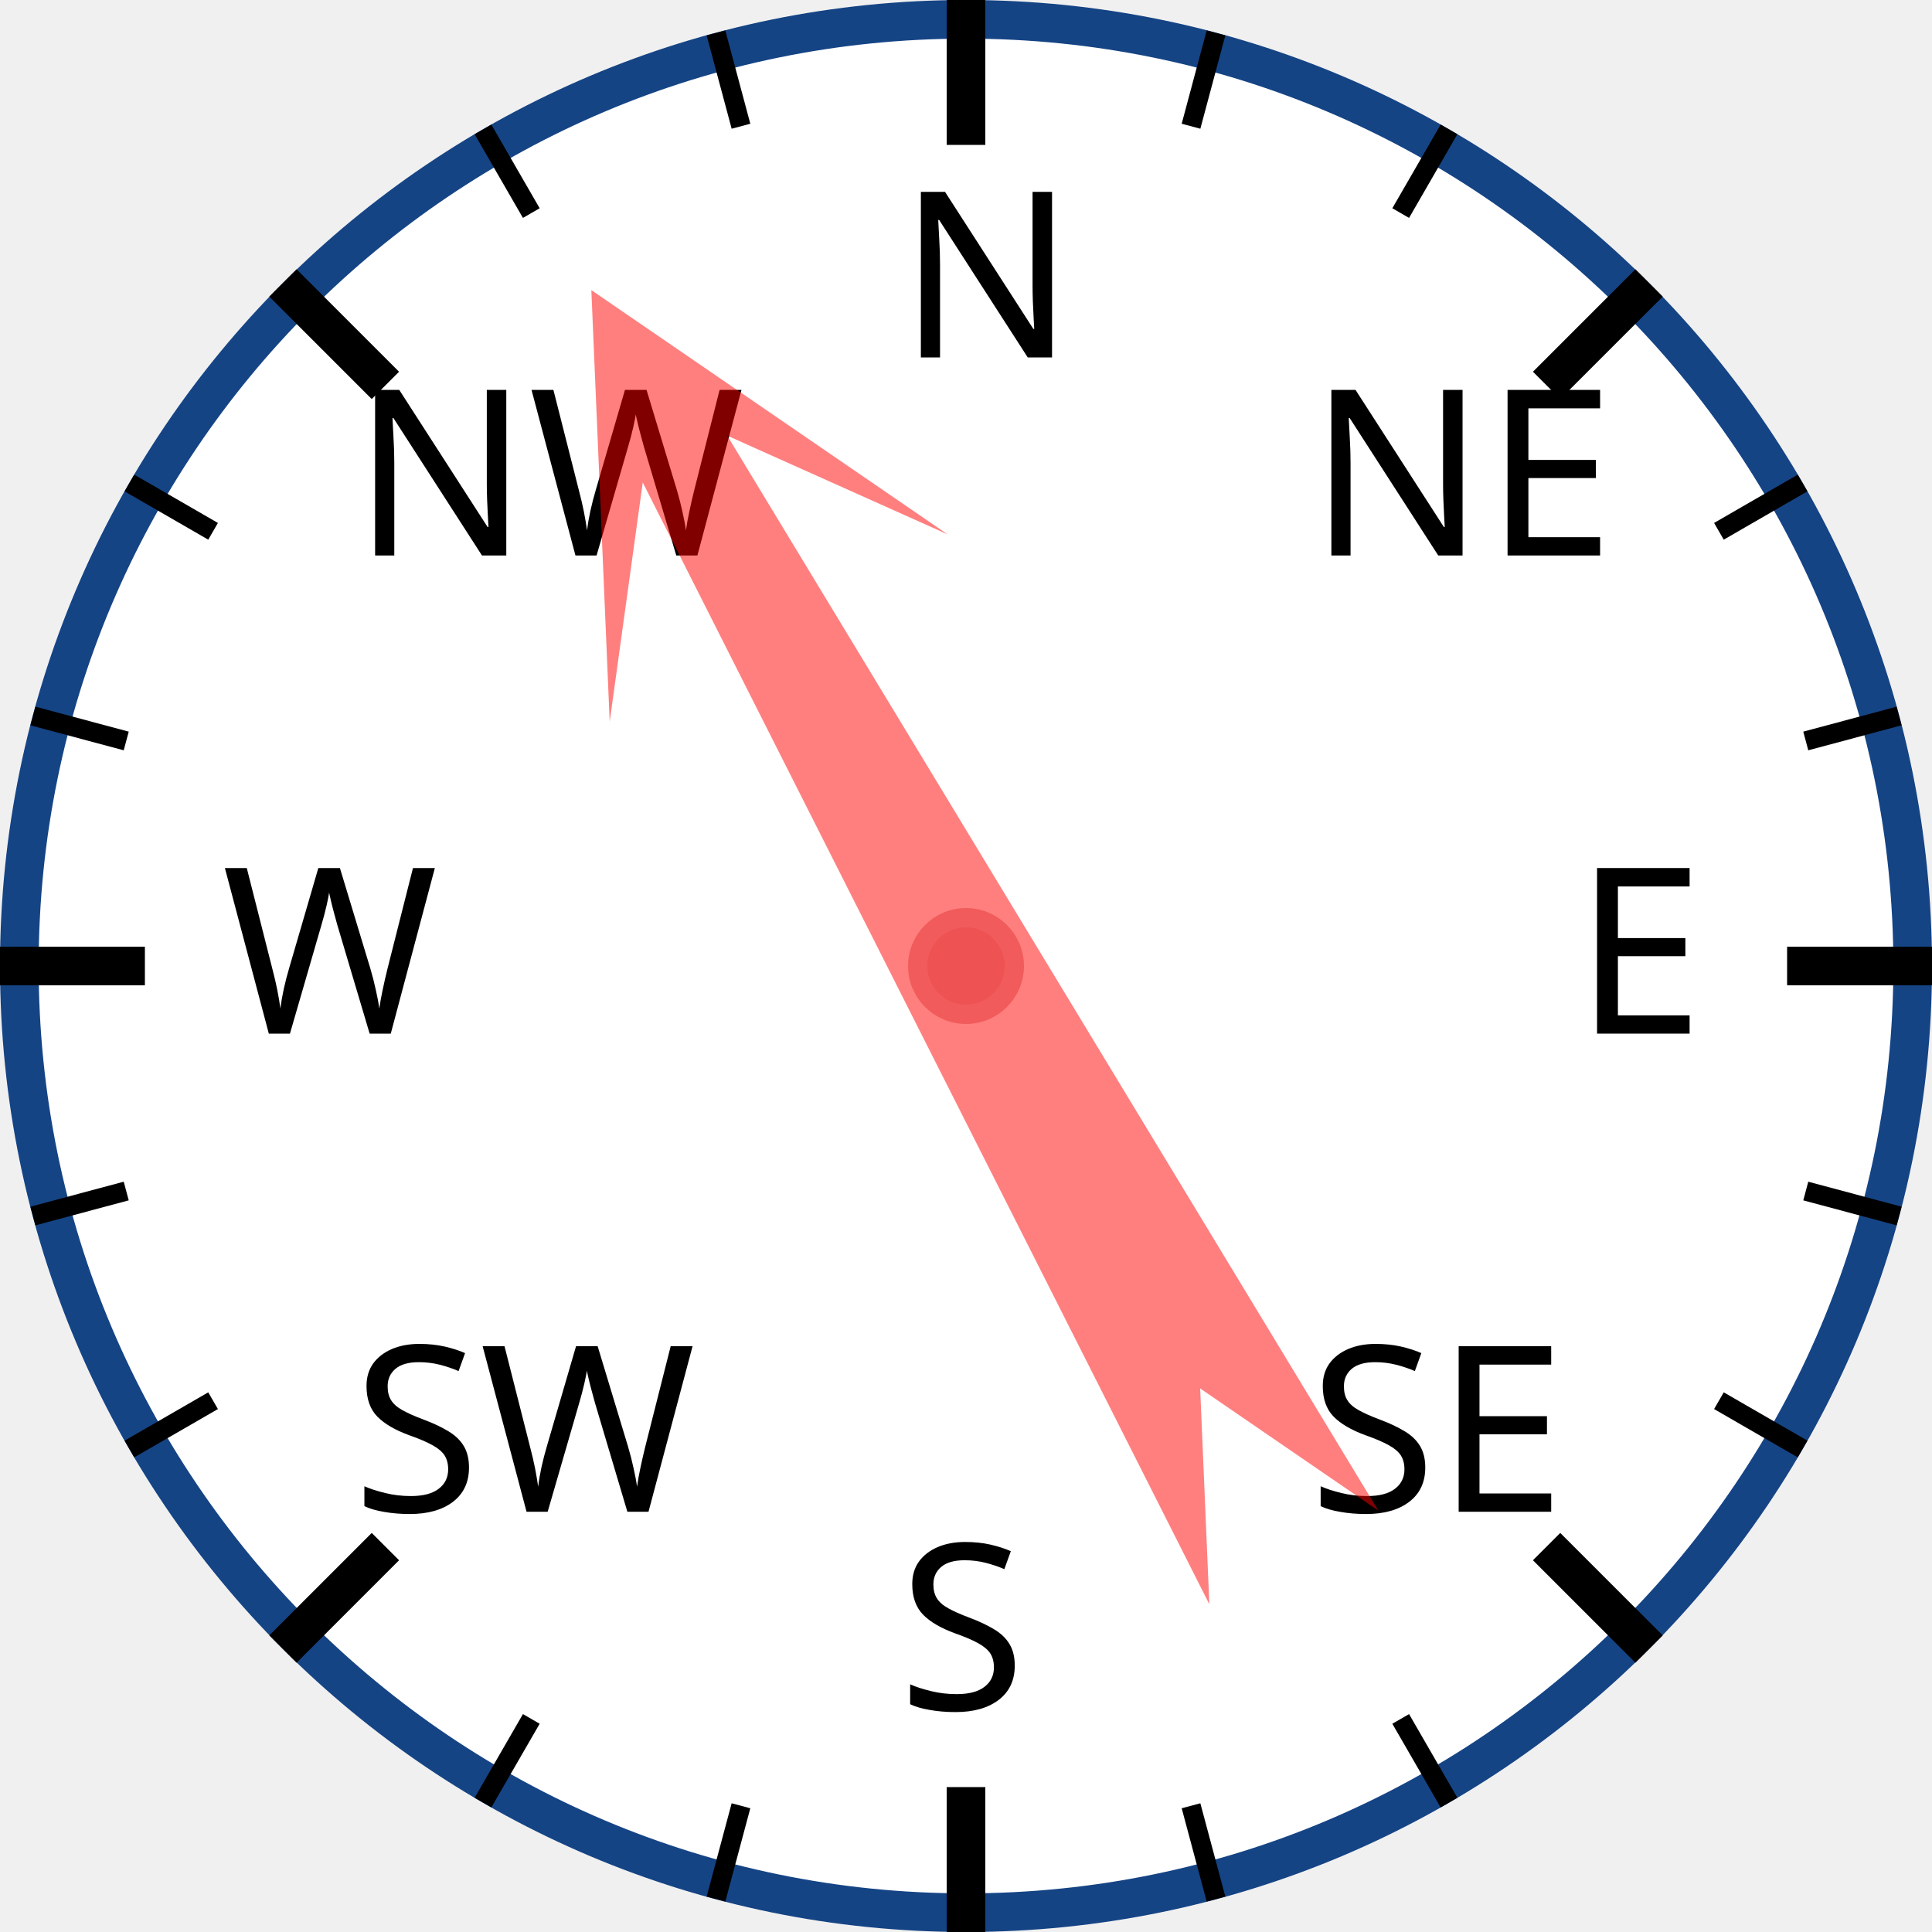
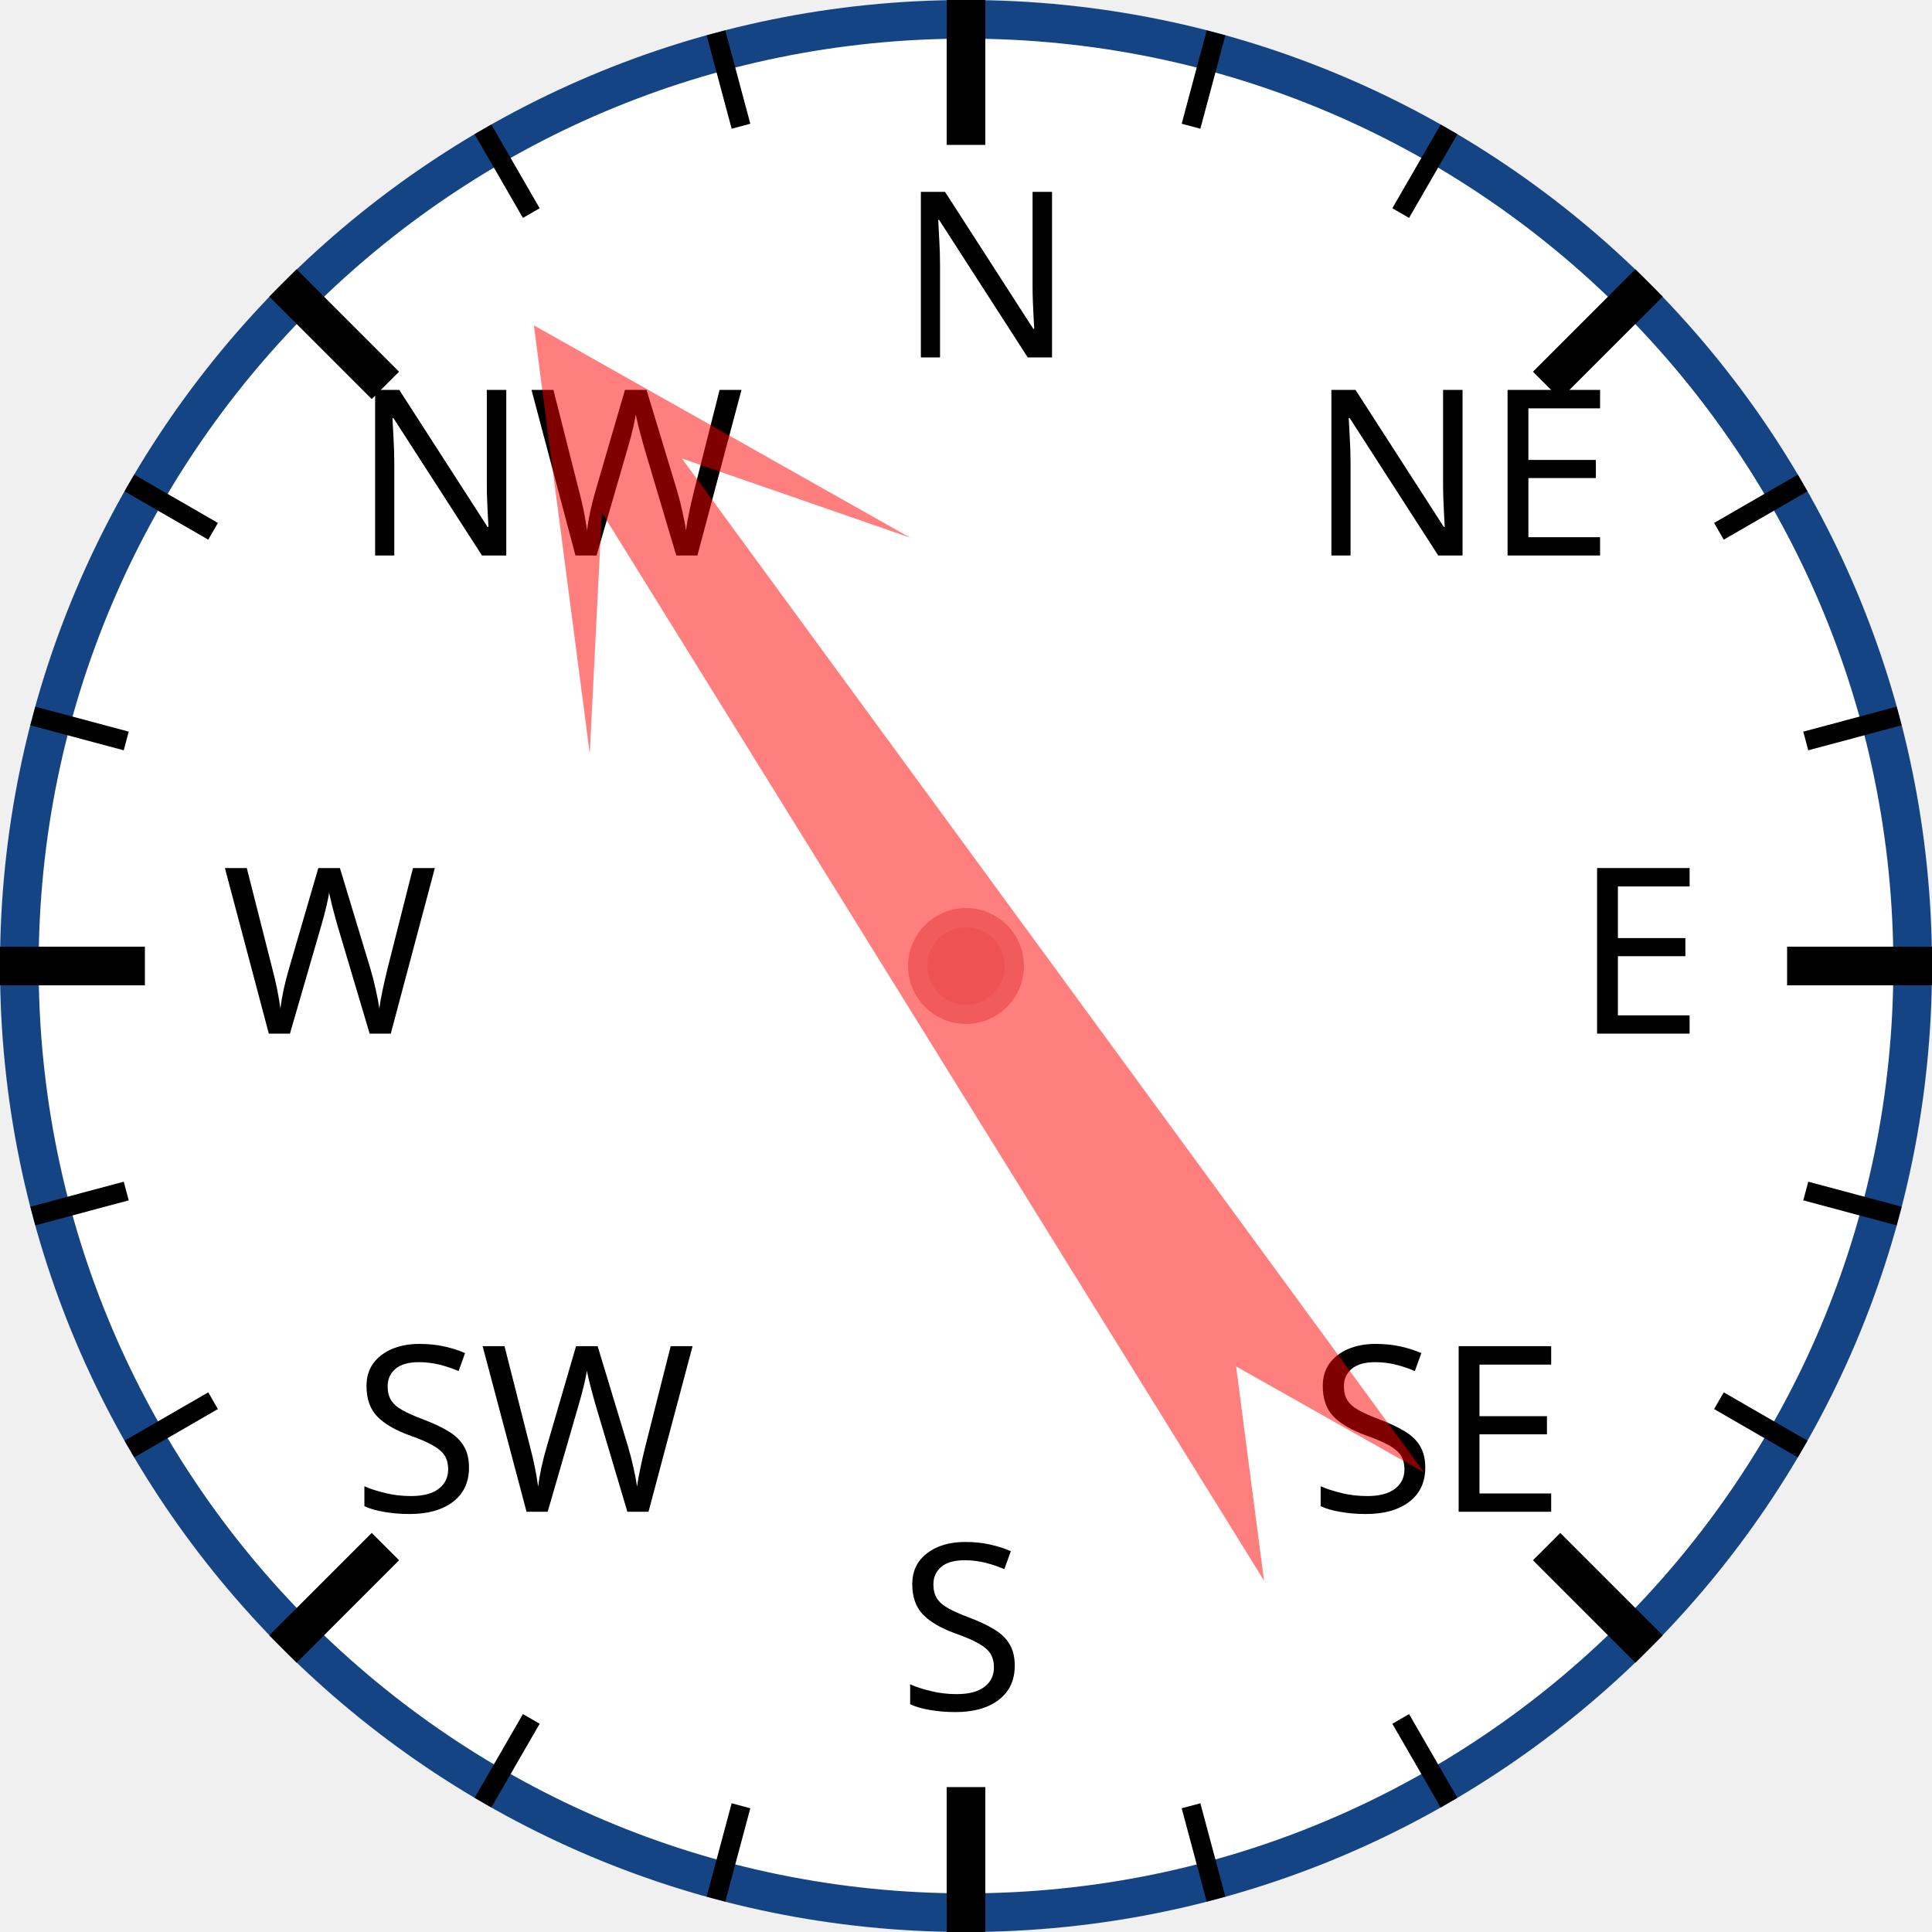
<svg xmlns="http://www.w3.org/2000/svg" width="120px" height="120px" viewBox="0 0 200 200">
  <circle cx="100" cy="100" r="98" style="fill: white; stroke: #154485; stroke-width: 4;" />
  <text x="93.0" y="37.0" style="font-family: sans-serif; font-size: 18pt;">N</text>
  <line x1="100.0" y1="0.0" x2="100.0" y2="15.0" style="stroke: black; stroke-width: 4;" />
  <line x1="74.118" y1="3.407" x2="76.706" y2="13.067" style="stroke: black; stroke-width: 2;" />
  <line x1="50" y1="13.397" x2="55" y2="22.058" style="stroke: black; stroke-width: 2;" />
  <text x="36.503" y="57.503" style="font-family: sans-serif; font-size: 18pt;">NW</text>
  <line x1="29.289" y1="29.289" x2="39.896" y2="39.896" style="stroke: black; stroke-width: 4;" />
  <line x1="13.397" y1="50" x2="22.058" y2="55" style="stroke: black; stroke-width: 2;" />
  <line x1="3.407" y1="74.118" x2="13.067" y2="76.706" style="stroke: black; stroke-width: 2;" />
  <text x="23.0" y="107.0" style="font-family: sans-serif; font-size: 18pt;">W</text>
  <line x1="0.0" y1="100.0" x2="15.0" y2="100.0" style="stroke: black; stroke-width: 4;" />
  <line x1="3.407" y1="125.882" x2="13.067" y2="123.294" style="stroke: black; stroke-width: 2;" />
  <line x1="13.397" y1="150" x2="22.058" y2="145" style="stroke: black; stroke-width: 2;" />
  <text x="36.503" y="156.497" style="font-family: sans-serif; font-size: 18pt;">SW</text>
  <line x1="29.289" y1="170.711" x2="39.896" y2="160.104" style="stroke: black; stroke-width: 4;" />
  <line x1="50" y1="186.603" x2="55" y2="177.942" style="stroke: black; stroke-width: 2;" />
  <line x1="74.118" y1="196.593" x2="76.706" y2="186.933" style="stroke: black; stroke-width: 2;" />
  <text x="93" y="177.0" style="font-family: sans-serif; font-size: 18pt;">S</text>
  <line x1="100" y1="200.0" x2="100" y2="185.0" style="stroke: black; stroke-width: 4;" />
  <line x1="125.882" y1="196.593" x2="123.294" y2="186.933" style="stroke: black; stroke-width: 2;" />
  <line x1="150.0" y1="186.603" x2="145.0" y2="177.942" style="stroke: black; stroke-width: 2;" />
  <text x="135.497" y="156.497" style="font-family: sans-serif; font-size: 18pt;">SE</text>
  <line x1="170.711" y1="170.711" x2="160.104" y2="160.104" style="stroke: black; stroke-width: 4;" />
  <line x1="186.603" y1="150" x2="177.942" y2="145" style="stroke: black; stroke-width: 2;" />
  <line x1="196.593" y1="125.882" x2="186.933" y2="123.294" style="stroke: black; stroke-width: 2;" />
  <text x="163.0" y="107" style="font-family: sans-serif; font-size: 18pt;">E</text>
  <line x1="200.0" y1="100" x2="185.0" y2="100" style="stroke: black; stroke-width: 4;" />
  <line x1="196.593" y1="74.118" x2="186.933" y2="76.706" style="stroke: black; stroke-width: 2;" />
  <line x1="186.603" y1="50" x2="177.942" y2="55" style="stroke: black; stroke-width: 2;" />
  <text x="135.497" y="57.503" style="font-family: sans-serif; font-size: 18pt;">NE</text>
  <line x1="170.711" y1="29.289" x2="160.104" y2="39.896" style="stroke: black; stroke-width: 4;" />
  <line x1="150" y1="13.397" x2="145" y2="22.058" style="stroke: black; stroke-width: 2;" />
  <line x1="125.882" y1="3.407" x2="123.294" y2="13.067" style="stroke: black; stroke-width: 2;" />
-   <polygon points="100 20 120 60 105 40 110 170 100 150 90 170 95 40 80 60" style="fill: red; fill-opacity: 0.5;" transform="rotate(331,100,100)" />
+   <polygon points="100 20 120 60 105 40 110 170 100 150 90 170 95 40 80 60" style="fill: red; fill-opacity: 0.5;" transform="rotate(326,100,100)" />
  <circle cx="100" cy="100" r="5" style="fill: #EE5252; stroke: #F25B5B; stroke-width: 2;" />
</svg>
